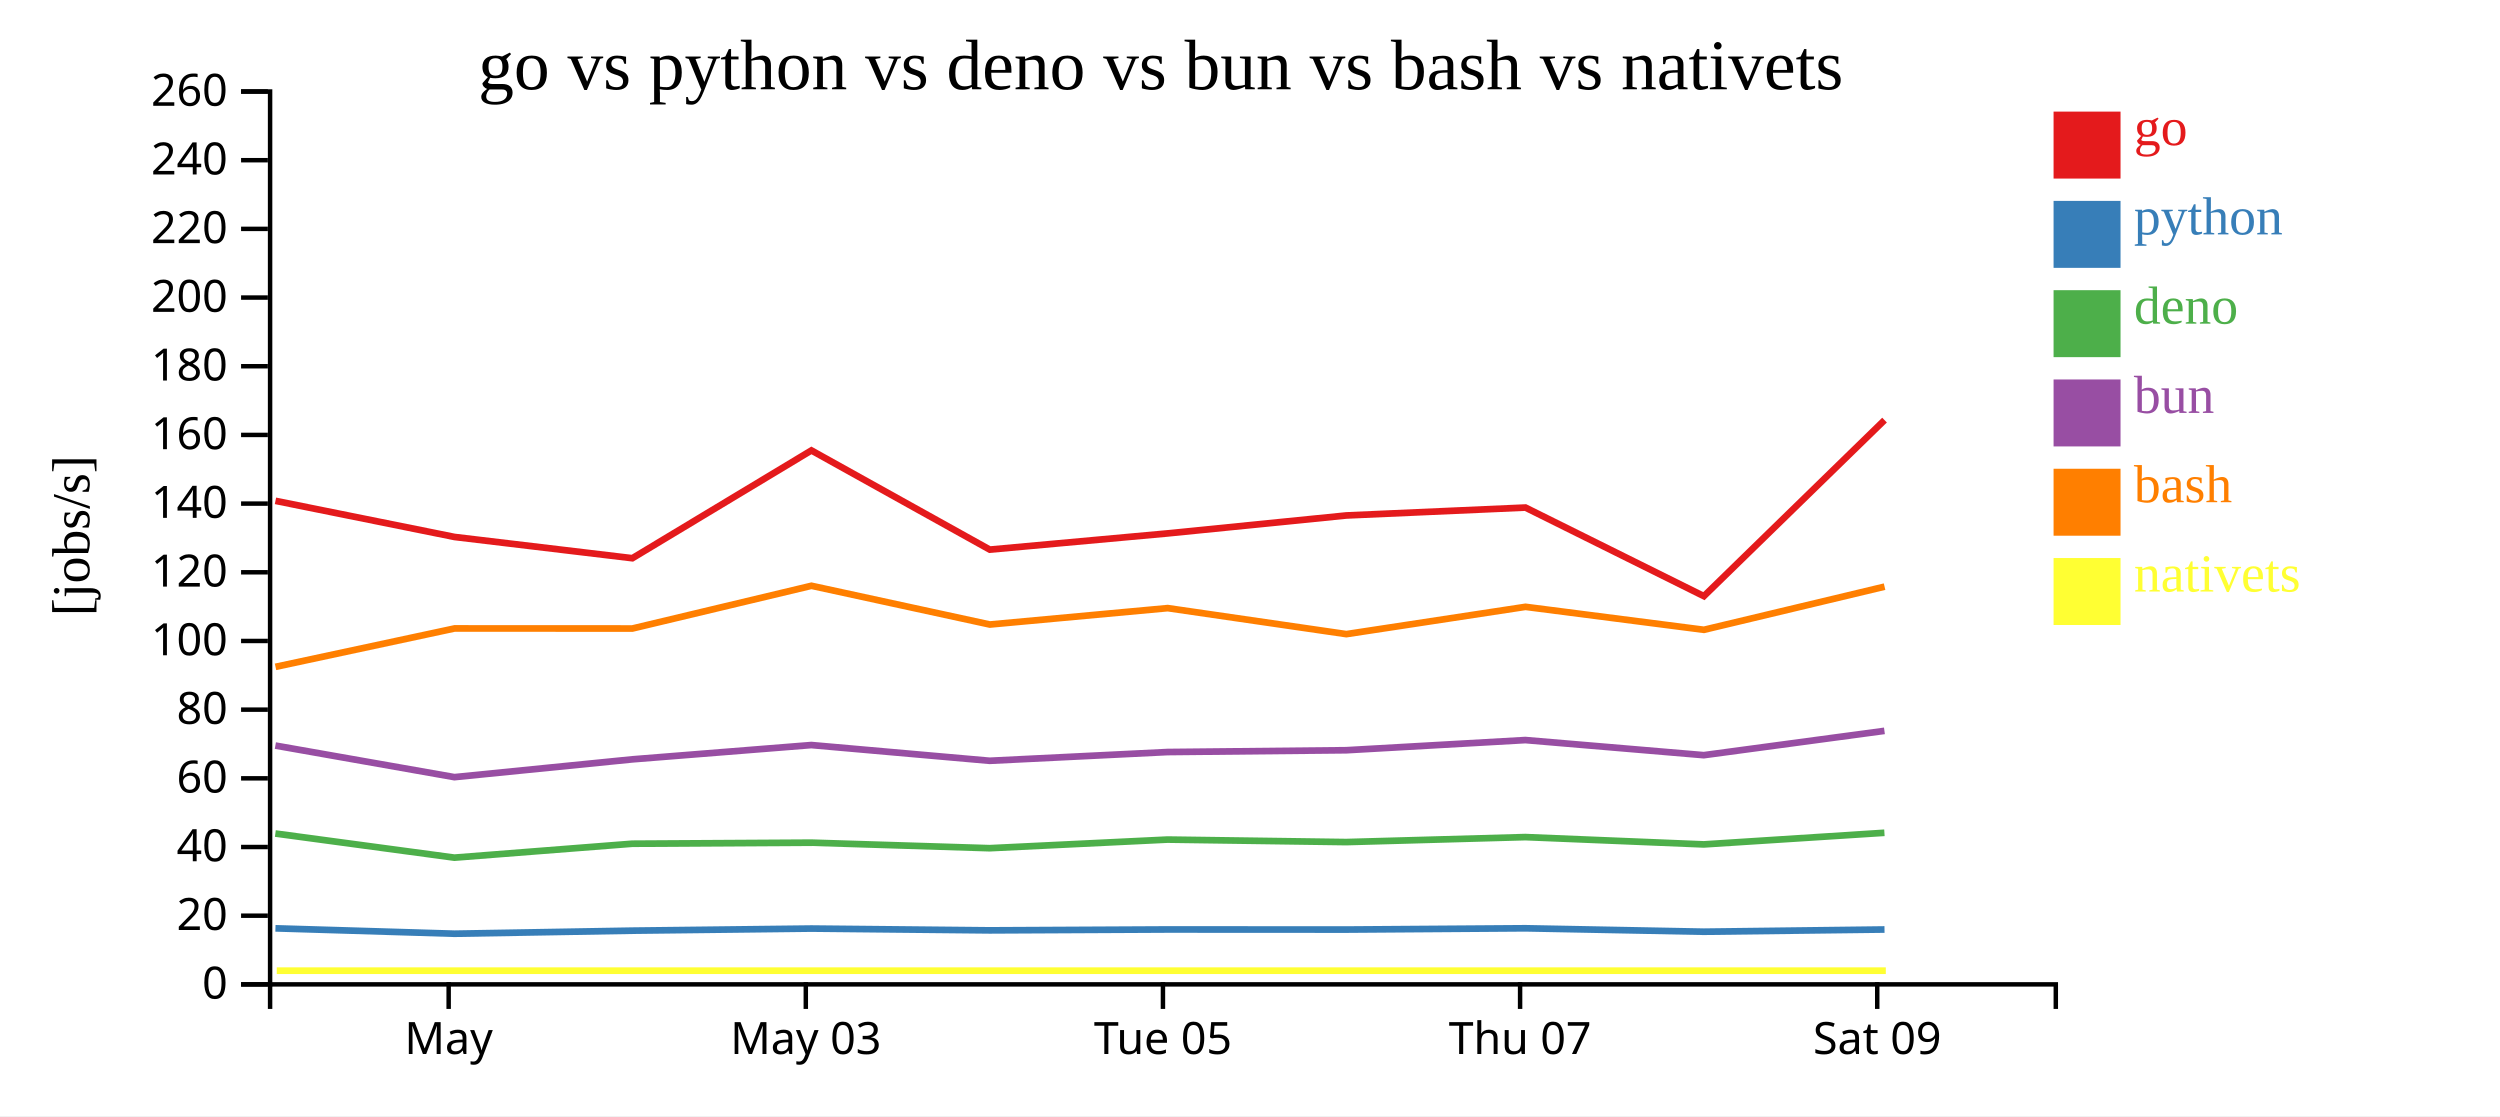
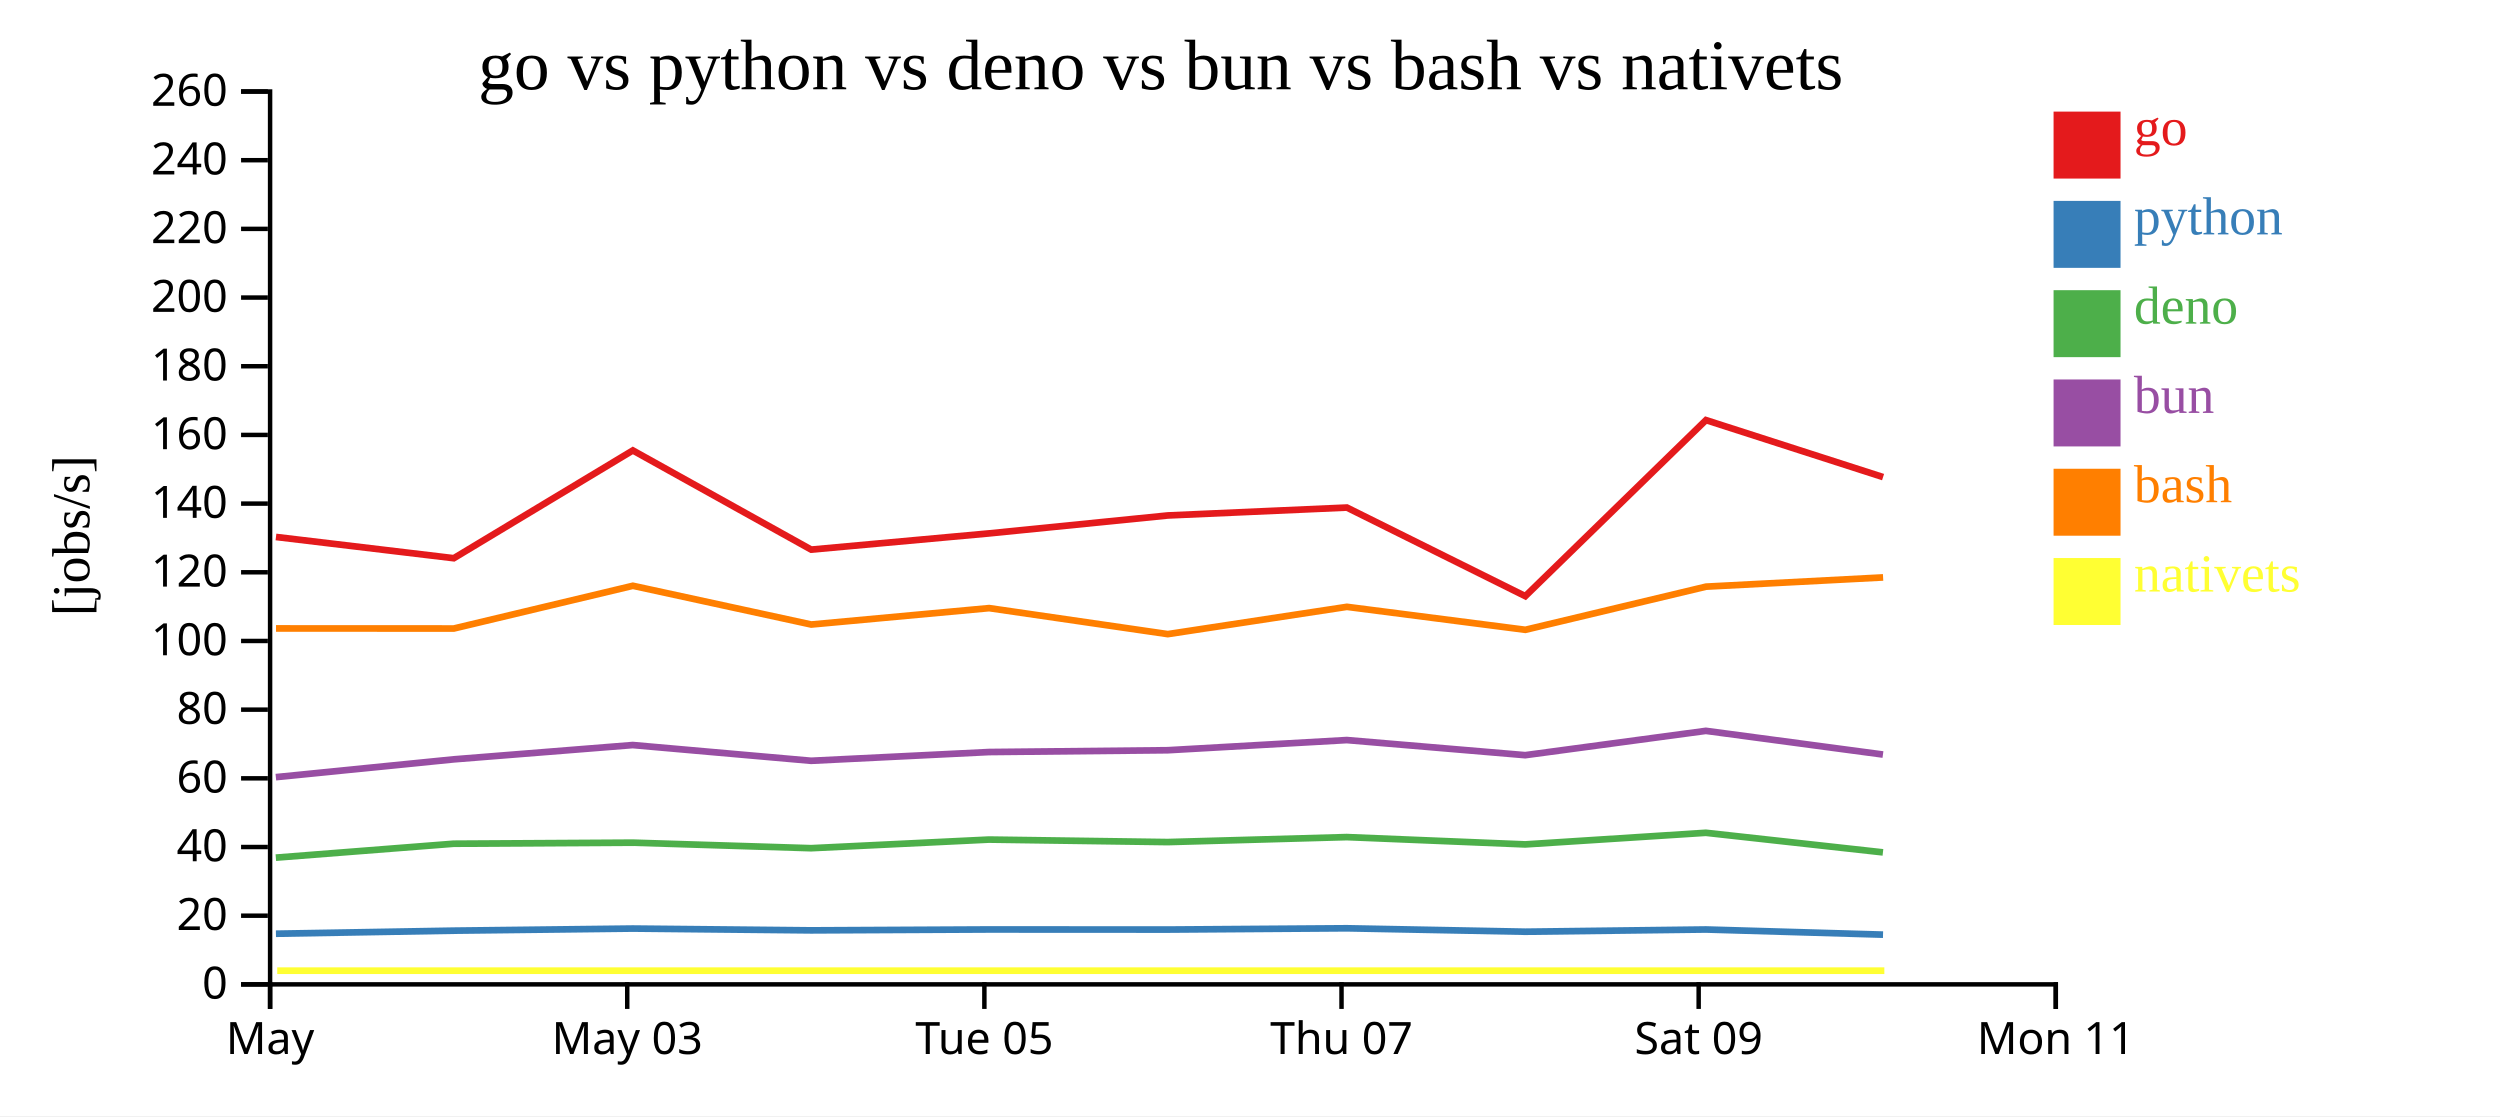
<svg xmlns="http://www.w3.org/2000/svg" width="560" height="250">
  <rect width="100%" height="100%" fill="white" />
  <g transform="translate(60,20)">
    <g transform="translate(0,200)" fill="none" font-size="10" font-family="sans-serif" text-anchor="middle">
      <path class="domain" stroke="currentColor" d="M0.5,6V0.5H400.5V6" />
-       <g class="tick" opacity="1" transform="translate(40.5,0)">
+       <g class="tick" opacity="1" transform="translate(0.5,0)">
        <line stroke="currentColor" y2="6" />
        <text fill="currentColor" y="9" dy="0.71em">May</text>
      </g>
-       <g class="tick" opacity="1" transform="translate(120.5,0)">
+       <g class="tick" opacity="1" transform="translate(80.5,0)">
        <line stroke="currentColor" y2="6" />
        <text fill="currentColor" y="9" dy="0.71em">May 03</text>
      </g>
-       <g class="tick" opacity="1" transform="translate(200.5,0)">
+       <g class="tick" opacity="1" transform="translate(160.5,0)">
        <line stroke="currentColor" y2="6" />
        <text fill="currentColor" y="9" dy="0.71em">Tue 05</text>
      </g>
-       <g class="tick" opacity="1" transform="translate(280.5,0)">
+       <g class="tick" opacity="1" transform="translate(240.5,0)">
        <line stroke="currentColor" y2="6" />
        <text fill="currentColor" y="9" dy="0.71em">Thu 07</text>
      </g>
-       <g class="tick" opacity="1" transform="translate(360.5,0)">
+       <g class="tick" opacity="1" transform="translate(320.5,0)">
        <line stroke="currentColor" y2="6" />
        <text fill="currentColor" y="9" dy="0.71em">Sat 09</text>
+       </g>
+       <g class="tick" opacity="1" transform="translate(400.5,0)">
+         <line stroke="currentColor" y2="6" />
+         <text fill="currentColor" y="9" dy="0.71em">Mon 11</text>
      </g>
    </g>
    <g fill="none" font-size="10" font-family="sans-serif" text-anchor="end">
      <path class="domain" stroke="currentColor" d="M-6,200.5H0.5V0.5H-6" />
      <g class="tick" opacity="1" transform="translate(0,200.5)">
        <line stroke="currentColor" x2="-6" />
        <text fill="currentColor" x="-9" dy="0.32em">0</text>
      </g>
      <g class="tick" opacity="1" transform="translate(0,185.1154)">
        <line stroke="currentColor" x2="-6" />
        <text fill="currentColor" x="-9" dy="0.32em">20</text>
      </g>
      <g class="tick" opacity="1" transform="translate(0,169.7308)">
        <line stroke="currentColor" x2="-6" />
        <text fill="currentColor" x="-9" dy="0.32em">40</text>
      </g>
      <g class="tick" opacity="1" transform="translate(0,154.3462)">
        <line stroke="currentColor" x2="-6" />
        <text fill="currentColor" x="-9" dy="0.32em">60</text>
      </g>
      <g class="tick" opacity="1" transform="translate(0,138.9615)">
        <line stroke="currentColor" x2="-6" />
        <text fill="currentColor" x="-9" dy="0.32em">80</text>
      </g>
      <g class="tick" opacity="1" transform="translate(0,123.5769)">
        <line stroke="currentColor" x2="-6" />
        <text fill="currentColor" x="-9" dy="0.32em">100</text>
      </g>
      <g class="tick" opacity="1" transform="translate(0,108.1923)">
        <line stroke="currentColor" x2="-6" />
        <text fill="currentColor" x="-9" dy="0.32em">120</text>
      </g>
      <g class="tick" opacity="1" transform="translate(0,92.80769)">
        <line stroke="currentColor" x2="-6" />
        <text fill="currentColor" x="-9" dy="0.32em">140</text>
      </g>
      <g class="tick" opacity="1" transform="translate(0,77.42308)">
        <line stroke="currentColor" x2="-6" />
        <text fill="currentColor" x="-9" dy="0.32em">160</text>
      </g>
      <g class="tick" opacity="1" transform="translate(0,62.03846)">
        <line stroke="currentColor" x2="-6" />
        <text fill="currentColor" x="-9" dy="0.32em">180</text>
      </g>
      <g class="tick" opacity="1" transform="translate(0,46.65385)">
        <line stroke="currentColor" x2="-6" />
        <text fill="currentColor" x="-9" dy="0.32em">200</text>
      </g>
      <g class="tick" opacity="1" transform="translate(0,31.26923)">
        <line stroke="currentColor" x2="-6" />
        <text fill="currentColor" x="-9" dy="0.32em">220</text>
      </g>
      <g class="tick" opacity="1" transform="translate(0,15.88462)">
        <line stroke="currentColor" x2="-6" />
        <text fill="currentColor" x="-9" dy="0.32em">240</text>
      </g>
      <g class="tick" opacity="1" transform="translate(0,0.5)">
        <line stroke="currentColor" x2="-6" />
        <text fill="currentColor" x="-9" dy="0.32em">260</text>
      </g>
    </g>
    <text text-anchor="middle" style="font-size: 12px" transform="rotate(-90)" y="-40" x="-100">[jobs/s]</text>
    <text text-anchor="middle" style="font-size: 16px" y="0" x="200">go vs python vs deno vs bun vs bash vs nativets</text>
-     <path class="line" fill="none" stroke="#e41a1c" stroke-width="1.5" d="M1.705,92.189L41.816,100.281L81.644,105.039L121.755,80.896L161.707,103.113L201.557,99.48L241.574,95.464L281.701,93.694L321.671,113.54L362.136,74.103" />
-     <path class="line" fill="none" stroke="#377eb8" stroke-width="1.5" d="M1.697,187.946L41.808,189.155L81.635,188.468L121.748,187.999L161.699,188.401L201.549,188.201L241.567,188.224L281.693,187.937L321.662,188.706L362.129,188.207" />
-     <path class="line" fill="none" stroke="#4daf4a" stroke-width="1.5" d="M1.678,166.709L41.787,172.113L81.615,168.995L121.729,168.756L161.679,169.996L201.53,168.066L241.547,168.626L281.674,167.51L321.642,169.147L362.11,166.544" />
-     <path class="line" fill="none" stroke="#984ea3" stroke-width="1.5" d="M1.682,147.008L41.791,154.081L81.619,150.095L121.733,146.891L161.683,150.417L201.534,148.457L241.551,148.053L281.678,145.775L321.646,149.159L362.113,143.712" />
-     <path class="line" fill="none" stroke="#ff7f00" stroke-width="1.5" d="M1.716,129.373L41.826,120.771L81.653,120.788L121.763,111.215L161.717,119.893L201.566,116.219L241.584,122.044L281.71,115.931L321.681,121.076L362.144,111.41" />
-     <path class="line" fill="none" stroke="#ffff33" stroke-width="1.5" d="M1.994,197.436L42.104,197.436L81.931,197.436L122.041,197.436L161.995,197.436L201.844,197.436L241.862,197.436L281.988,197.436L321.959,197.436L362.422,197.436" />
+     <path class="line" fill="none" stroke="#e41a1c" stroke-width="1.5" d="M1.816,100.281L41.644,105.039L81.755,80.896L121.707,103.113L161.557,99.48L201.574,95.464L241.701,93.694L281.671,113.54L322.136,74.103L361.807,86.87" />
+     <path class="line" fill="none" stroke="#377eb8" stroke-width="1.5" d="M1.808,189.155L41.635,188.468L81.748,187.999L121.699,188.401L161.549,188.201L201.567,188.224L241.693,187.937L281.662,188.706L322.129,188.207L361.799,189.361" />
+     <path class="line" fill="none" stroke="#4daf4a" stroke-width="1.5" d="M1.787,172.113L41.615,168.995L81.729,168.756L121.679,169.996L161.53,168.066L201.547,168.626L241.674,167.51L281.642,169.147L322.11,166.544L361.778,170.931" />
+     <path class="line" fill="none" stroke="#984ea3" stroke-width="1.5" d="M1.791,154.081L41.619,150.095L81.733,146.891L121.683,150.417L161.534,148.457L201.551,148.053L241.678,145.775L281.646,149.159L322.113,143.712L361.782,149.017" />
+     <path class="line" fill="none" stroke="#ff7f00" stroke-width="1.5" d="M1.826,120.771L41.653,120.788L81.763,111.215L121.717,119.893L161.566,116.219L201.584,122.044L241.71,115.931L281.681,121.076L322.144,111.41L361.815,109.342" />
+     <path class="line" fill="none" stroke="#ffff33" stroke-width="1.5" d="M2.104,197.436L41.931,197.436L82.041,197.436L121.995,197.436L161.844,197.436L201.862,197.436L241.988,197.436L281.959,197.436L322.422,197.436L362.093,197.436" />
    <rect class="dot" x="400" y="5" width="15" height="15" style="fill: #e41a1c;" />
    <rect class="dot" x="400" y="25" width="15" height="15" style="fill: #377eb8;" />
    <rect class="dot" x="400" y="45" width="15" height="15" style="fill: #4daf4a;" />
    <rect class="dot" x="400" y="65" width="15" height="15" style="fill: #984ea3;" />
    <rect class="dot" x="400" y="85" width="15" height="15" style="fill: #ff7f00;" />
    <rect class="dot" x="400" y="105" width="15" height="15" style="fill: #ffff33;" />
    <text class="label" x="418" y="12.5" style="fill: #e41a1c; alignment-baseline: middle;" text-anchor="left">go</text>
    <text class="label" x="418" y="32.5" style="fill: #377eb8; alignment-baseline: middle;" text-anchor="left">python</text>
    <text class="label" x="418" y="52.5" style="fill: #4daf4a; alignment-baseline: middle;" text-anchor="left">deno</text>
    <text class="label" x="418" y="72.5" style="fill: #984ea3; alignment-baseline: middle;" text-anchor="left">bun</text>
    <text class="label" x="418" y="92.5" style="fill: #ff7f00; alignment-baseline: middle;" text-anchor="left">bash</text>
    <text class="label" x="418" y="112.5" style="fill: #ffff33; alignment-baseline: middle;" text-anchor="left">nativets</text>
  </g>
</svg>
